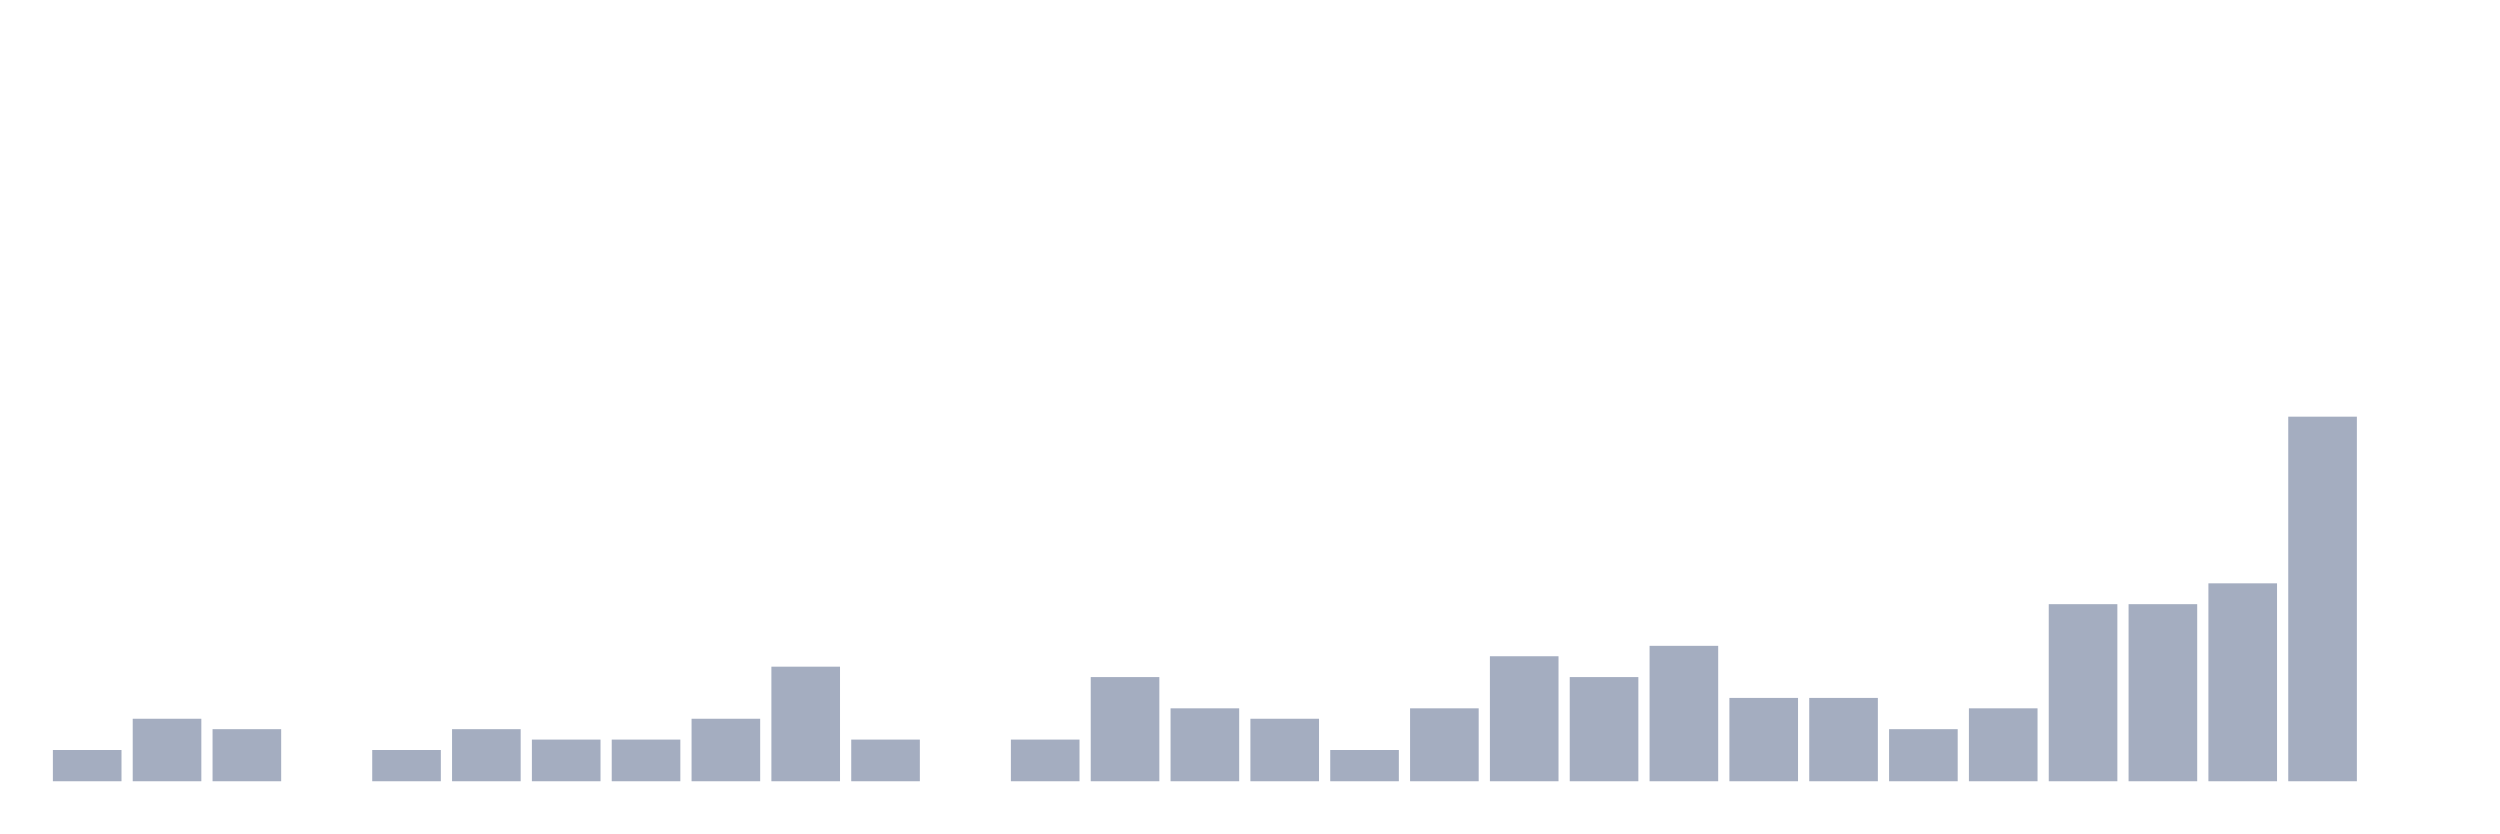
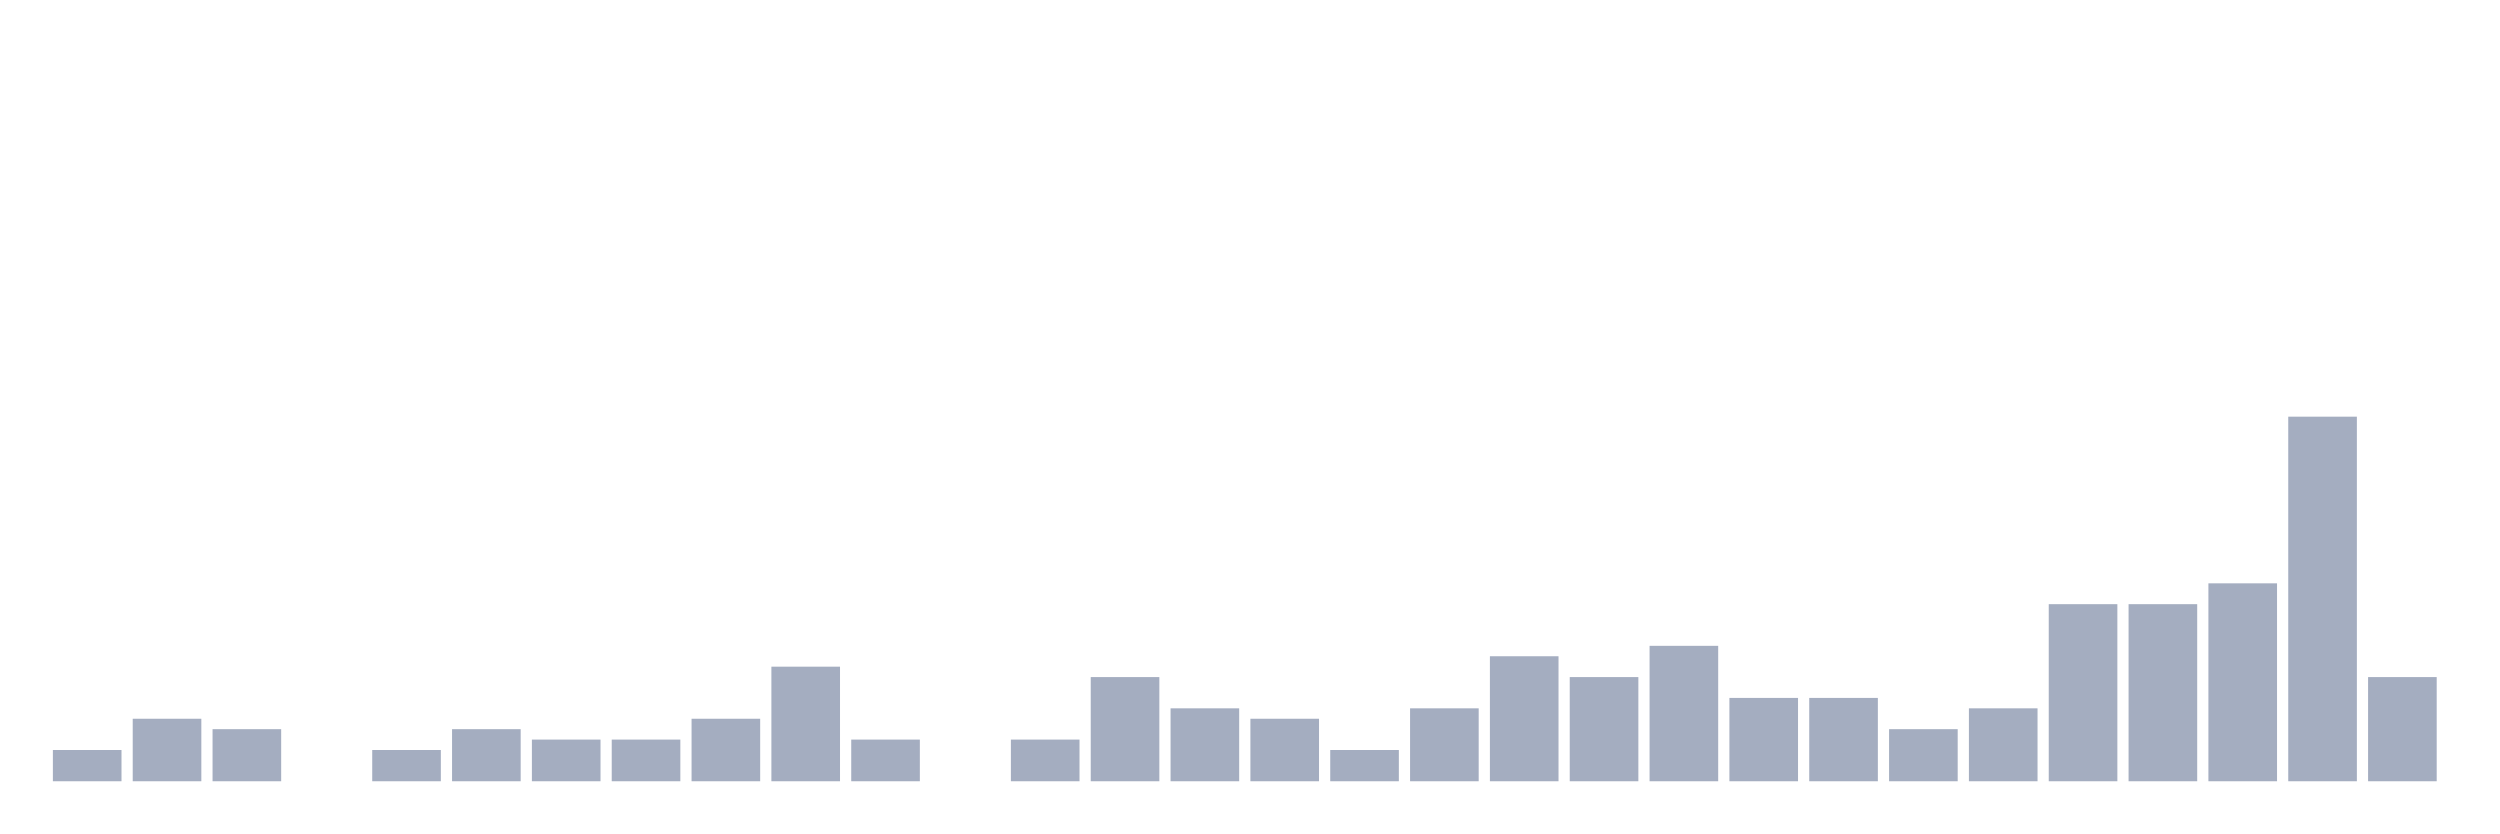
<svg xmlns="http://www.w3.org/2000/svg" viewBox="0 0 480 160">
  <g transform="translate(10,10)">
    <rect class="bar" x="0.153" width="13.175" y="134" height="6" fill="rgb(164,173,192)" />
    <rect class="bar" x="15.482" width="13.175" y="128" height="12" fill="rgb(164,173,192)" />
    <rect class="bar" x="30.81" width="13.175" y="130" height="10" fill="rgb(164,173,192)" />
    <rect class="bar" x="46.138" width="13.175" y="140" height="0" fill="rgb(164,173,192)" />
    <rect class="bar" x="61.466" width="13.175" y="134" height="6" fill="rgb(164,173,192)" />
    <rect class="bar" x="76.794" width="13.175" y="130" height="10" fill="rgb(164,173,192)" />
    <rect class="bar" x="92.123" width="13.175" y="132" height="8" fill="rgb(164,173,192)" />
    <rect class="bar" x="107.451" width="13.175" y="132" height="8" fill="rgb(164,173,192)" />
    <rect class="bar" x="122.779" width="13.175" y="128" height="12" fill="rgb(164,173,192)" />
    <rect class="bar" x="138.107" width="13.175" y="118" height="22" fill="rgb(164,173,192)" />
    <rect class="bar" x="153.436" width="13.175" y="132" height="8" fill="rgb(164,173,192)" />
    <rect class="bar" x="168.764" width="13.175" y="140" height="0" fill="rgb(164,173,192)" />
    <rect class="bar" x="184.092" width="13.175" y="132" height="8" fill="rgb(164,173,192)" />
    <rect class="bar" x="199.42" width="13.175" y="120" height="20" fill="rgb(164,173,192)" />
    <rect class="bar" x="214.748" width="13.175" y="126" height="14" fill="rgb(164,173,192)" />
    <rect class="bar" x="230.077" width="13.175" y="128" height="12" fill="rgb(164,173,192)" />
    <rect class="bar" x="245.405" width="13.175" y="134" height="6" fill="rgb(164,173,192)" />
    <rect class="bar" x="260.733" width="13.175" y="126" height="14" fill="rgb(164,173,192)" />
    <rect class="bar" x="276.061" width="13.175" y="116" height="24" fill="rgb(164,173,192)" />
    <rect class="bar" x="291.39" width="13.175" y="120" height="20" fill="rgb(164,173,192)" />
    <rect class="bar" x="306.718" width="13.175" y="114" height="26" fill="rgb(164,173,192)" />
    <rect class="bar" x="322.046" width="13.175" y="124" height="16" fill="rgb(164,173,192)" />
    <rect class="bar" x="337.374" width="13.175" y="124" height="16" fill="rgb(164,173,192)" />
    <rect class="bar" x="352.702" width="13.175" y="130" height="10" fill="rgb(164,173,192)" />
    <rect class="bar" x="368.031" width="13.175" y="126" height="14" fill="rgb(164,173,192)" />
    <rect class="bar" x="383.359" width="13.175" y="106" height="34" fill="rgb(164,173,192)" />
    <rect class="bar" x="398.687" width="13.175" y="106" height="34" fill="rgb(164,173,192)" />
    <rect class="bar" x="414.015" width="13.175" y="102" height="38" fill="rgb(164,173,192)" />
    <rect class="bar" x="429.344" width="13.175" y="70" height="70" fill="rgb(164,173,192)" />
-     <rect class="bar" x="444.672" width="13.175" y="140" height="0" fill="rgb(164,173,192)" />
+     <rect class="bar" x="444.672" width="13.175" y="120" height="20" fill="rgb(164,173,192)" />
  </g>
</svg>
